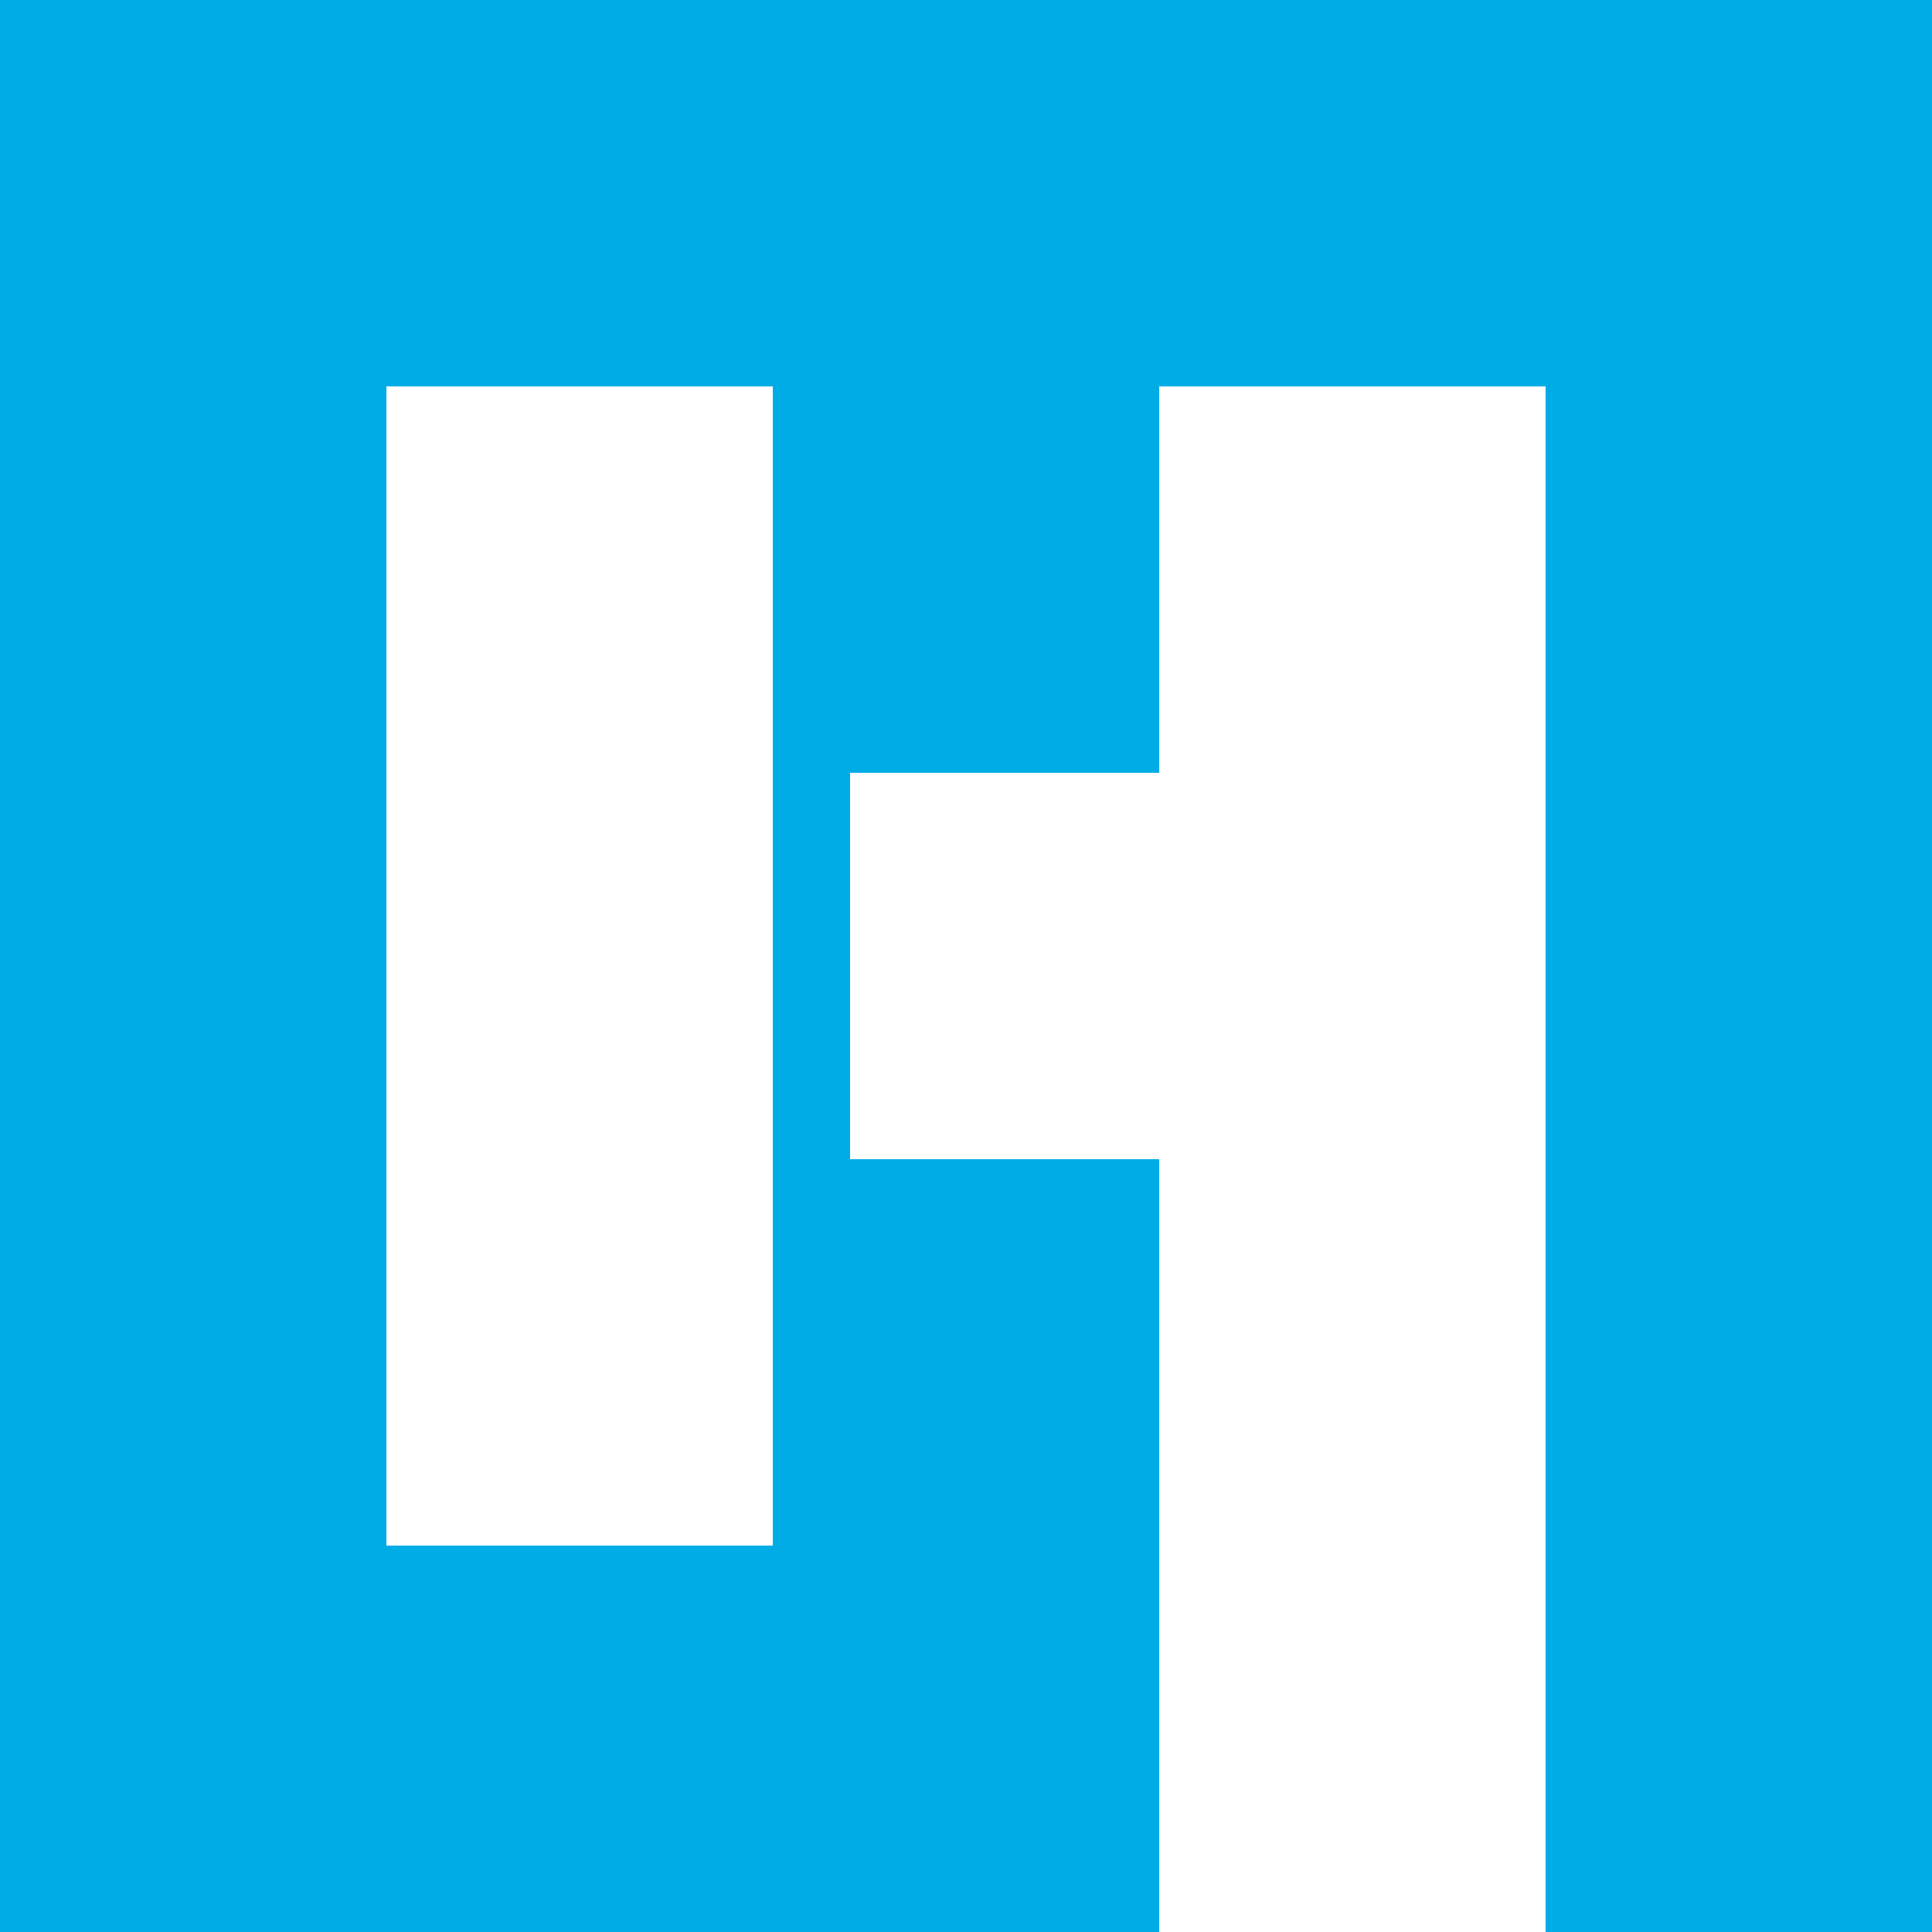
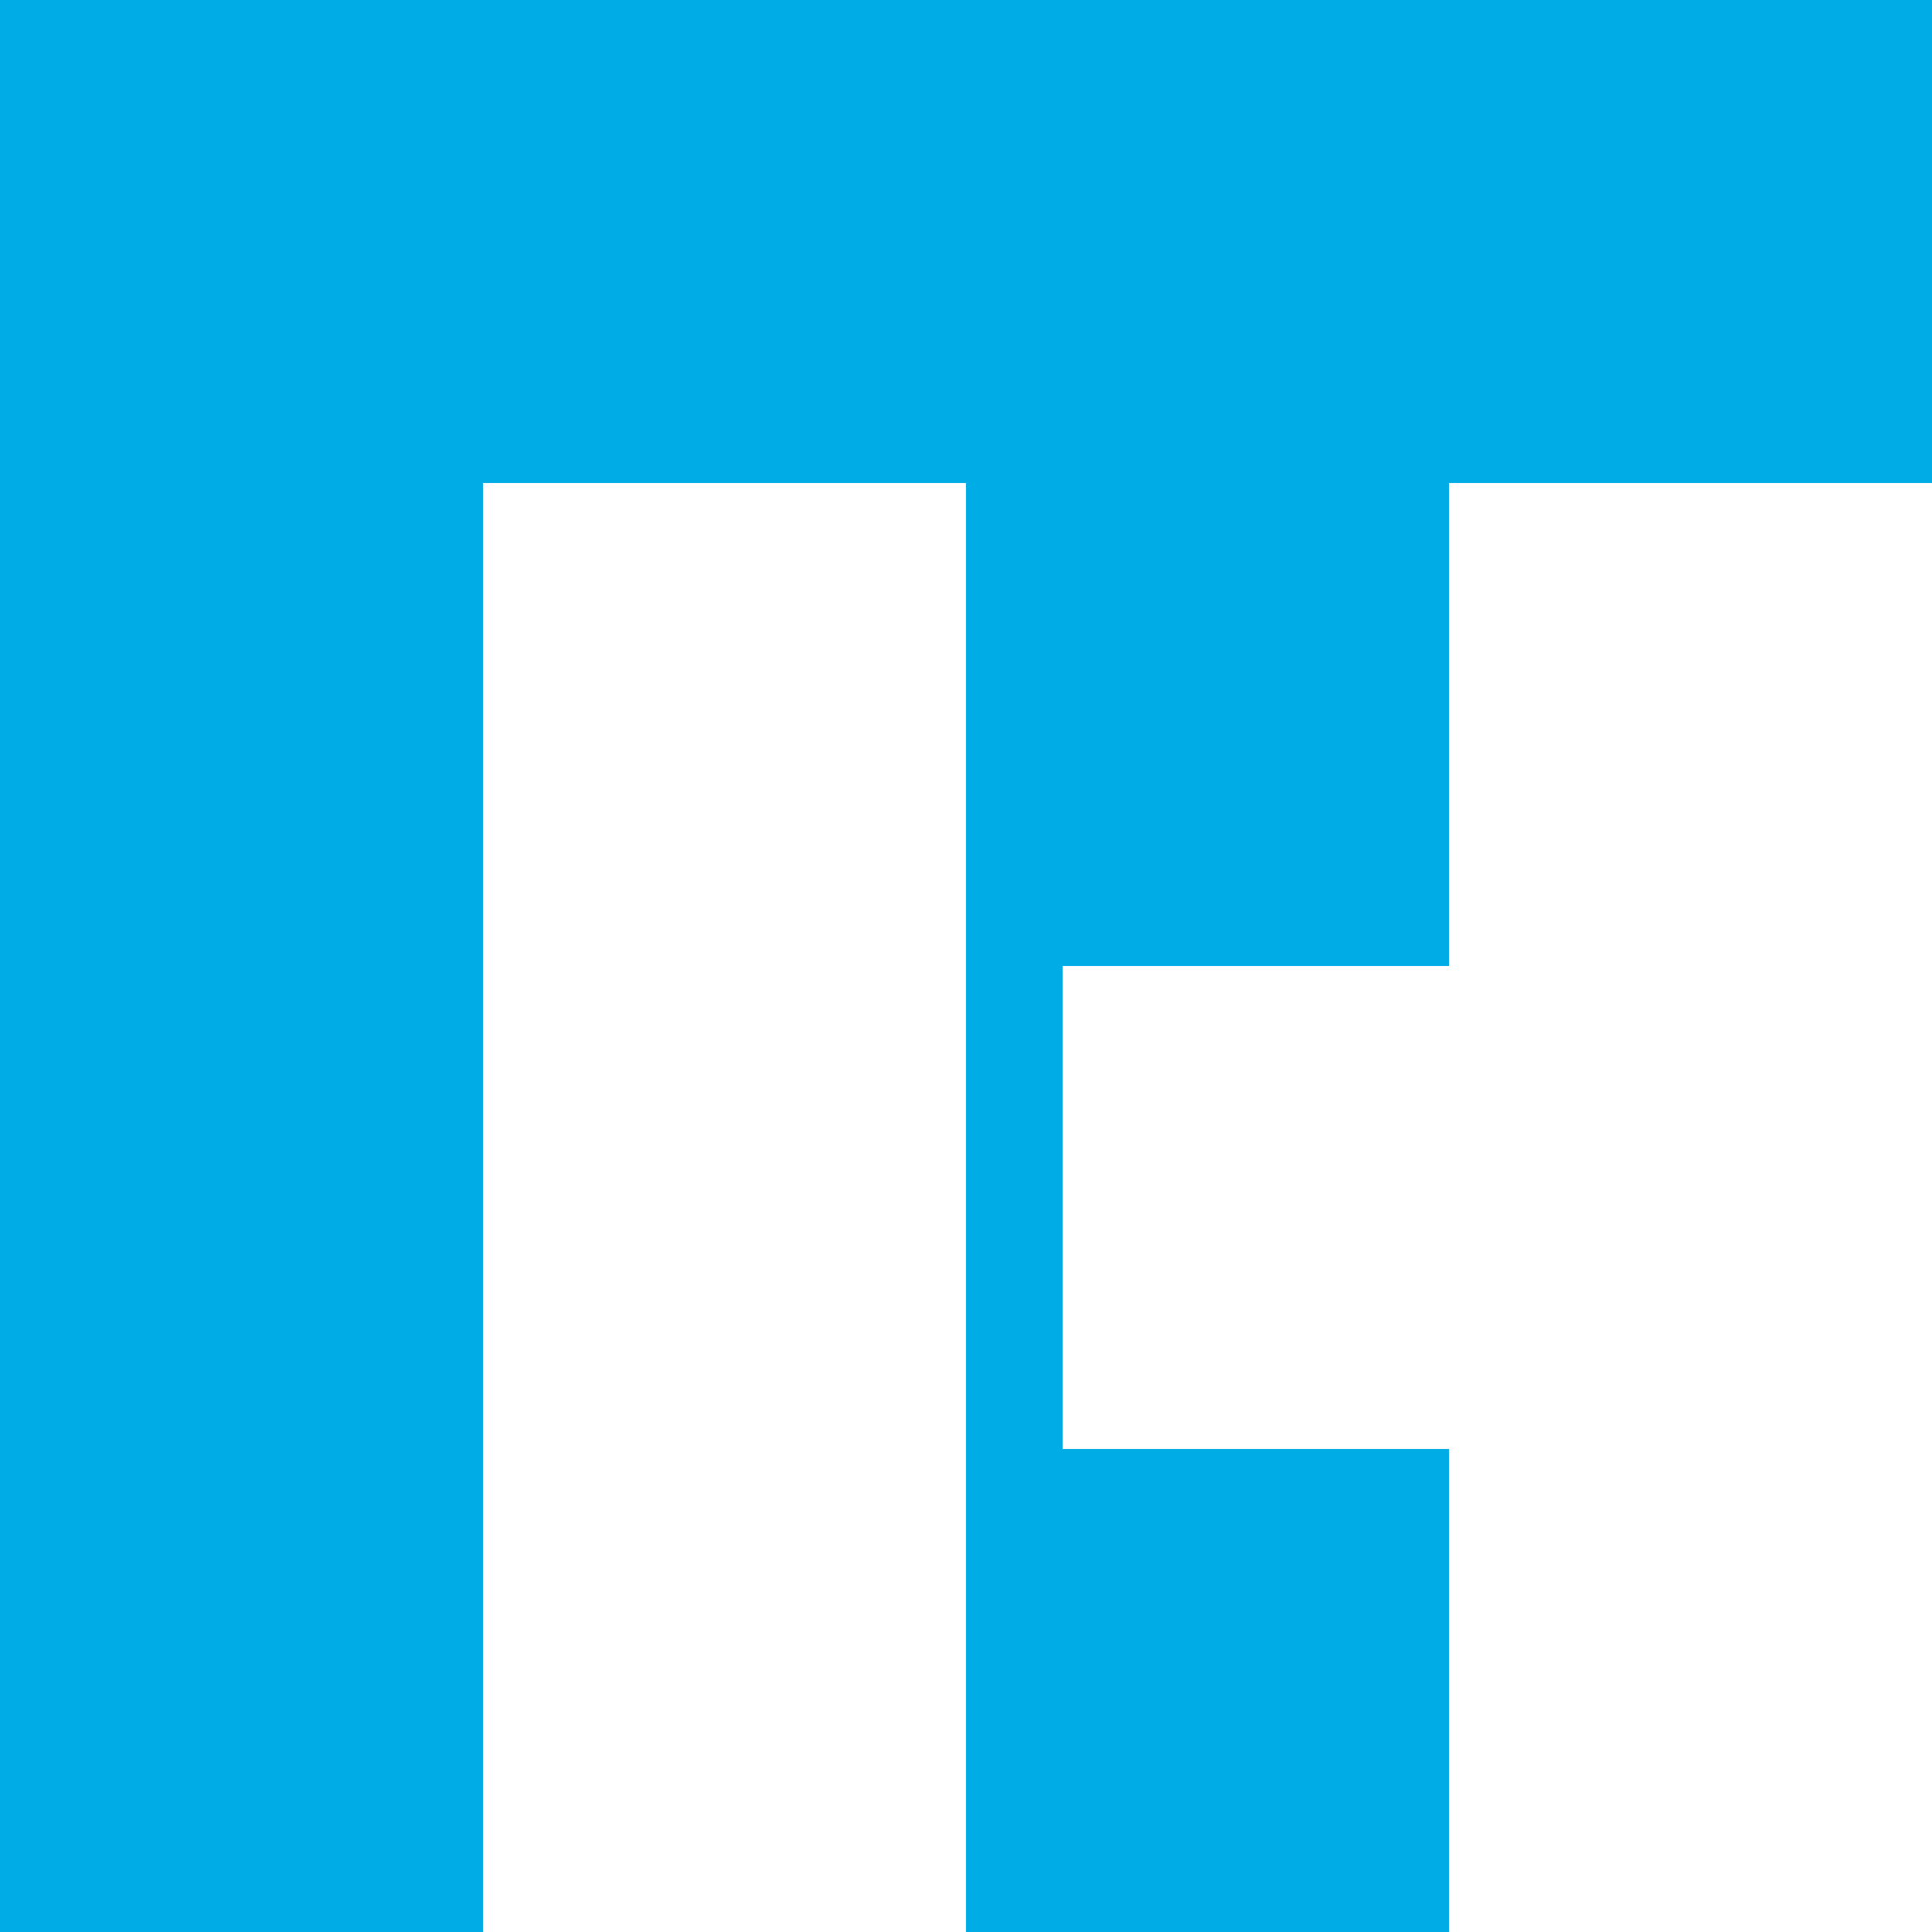
- <svg xmlns="http://www.w3.org/2000/svg" viewBox="0 0 40 40">
+ <svg xmlns="http://www.w3.org/2000/svg" viewBox="0 0 32 32">
  <path d="M0 0h40v40H0z" fill="#00ace5" />
  <path d="M8 8h8v24H8V8zm16 0h8v32h-8V8zm-6.4 8h8v8h-8v-8z" fill="#ffffff" />
</svg>
